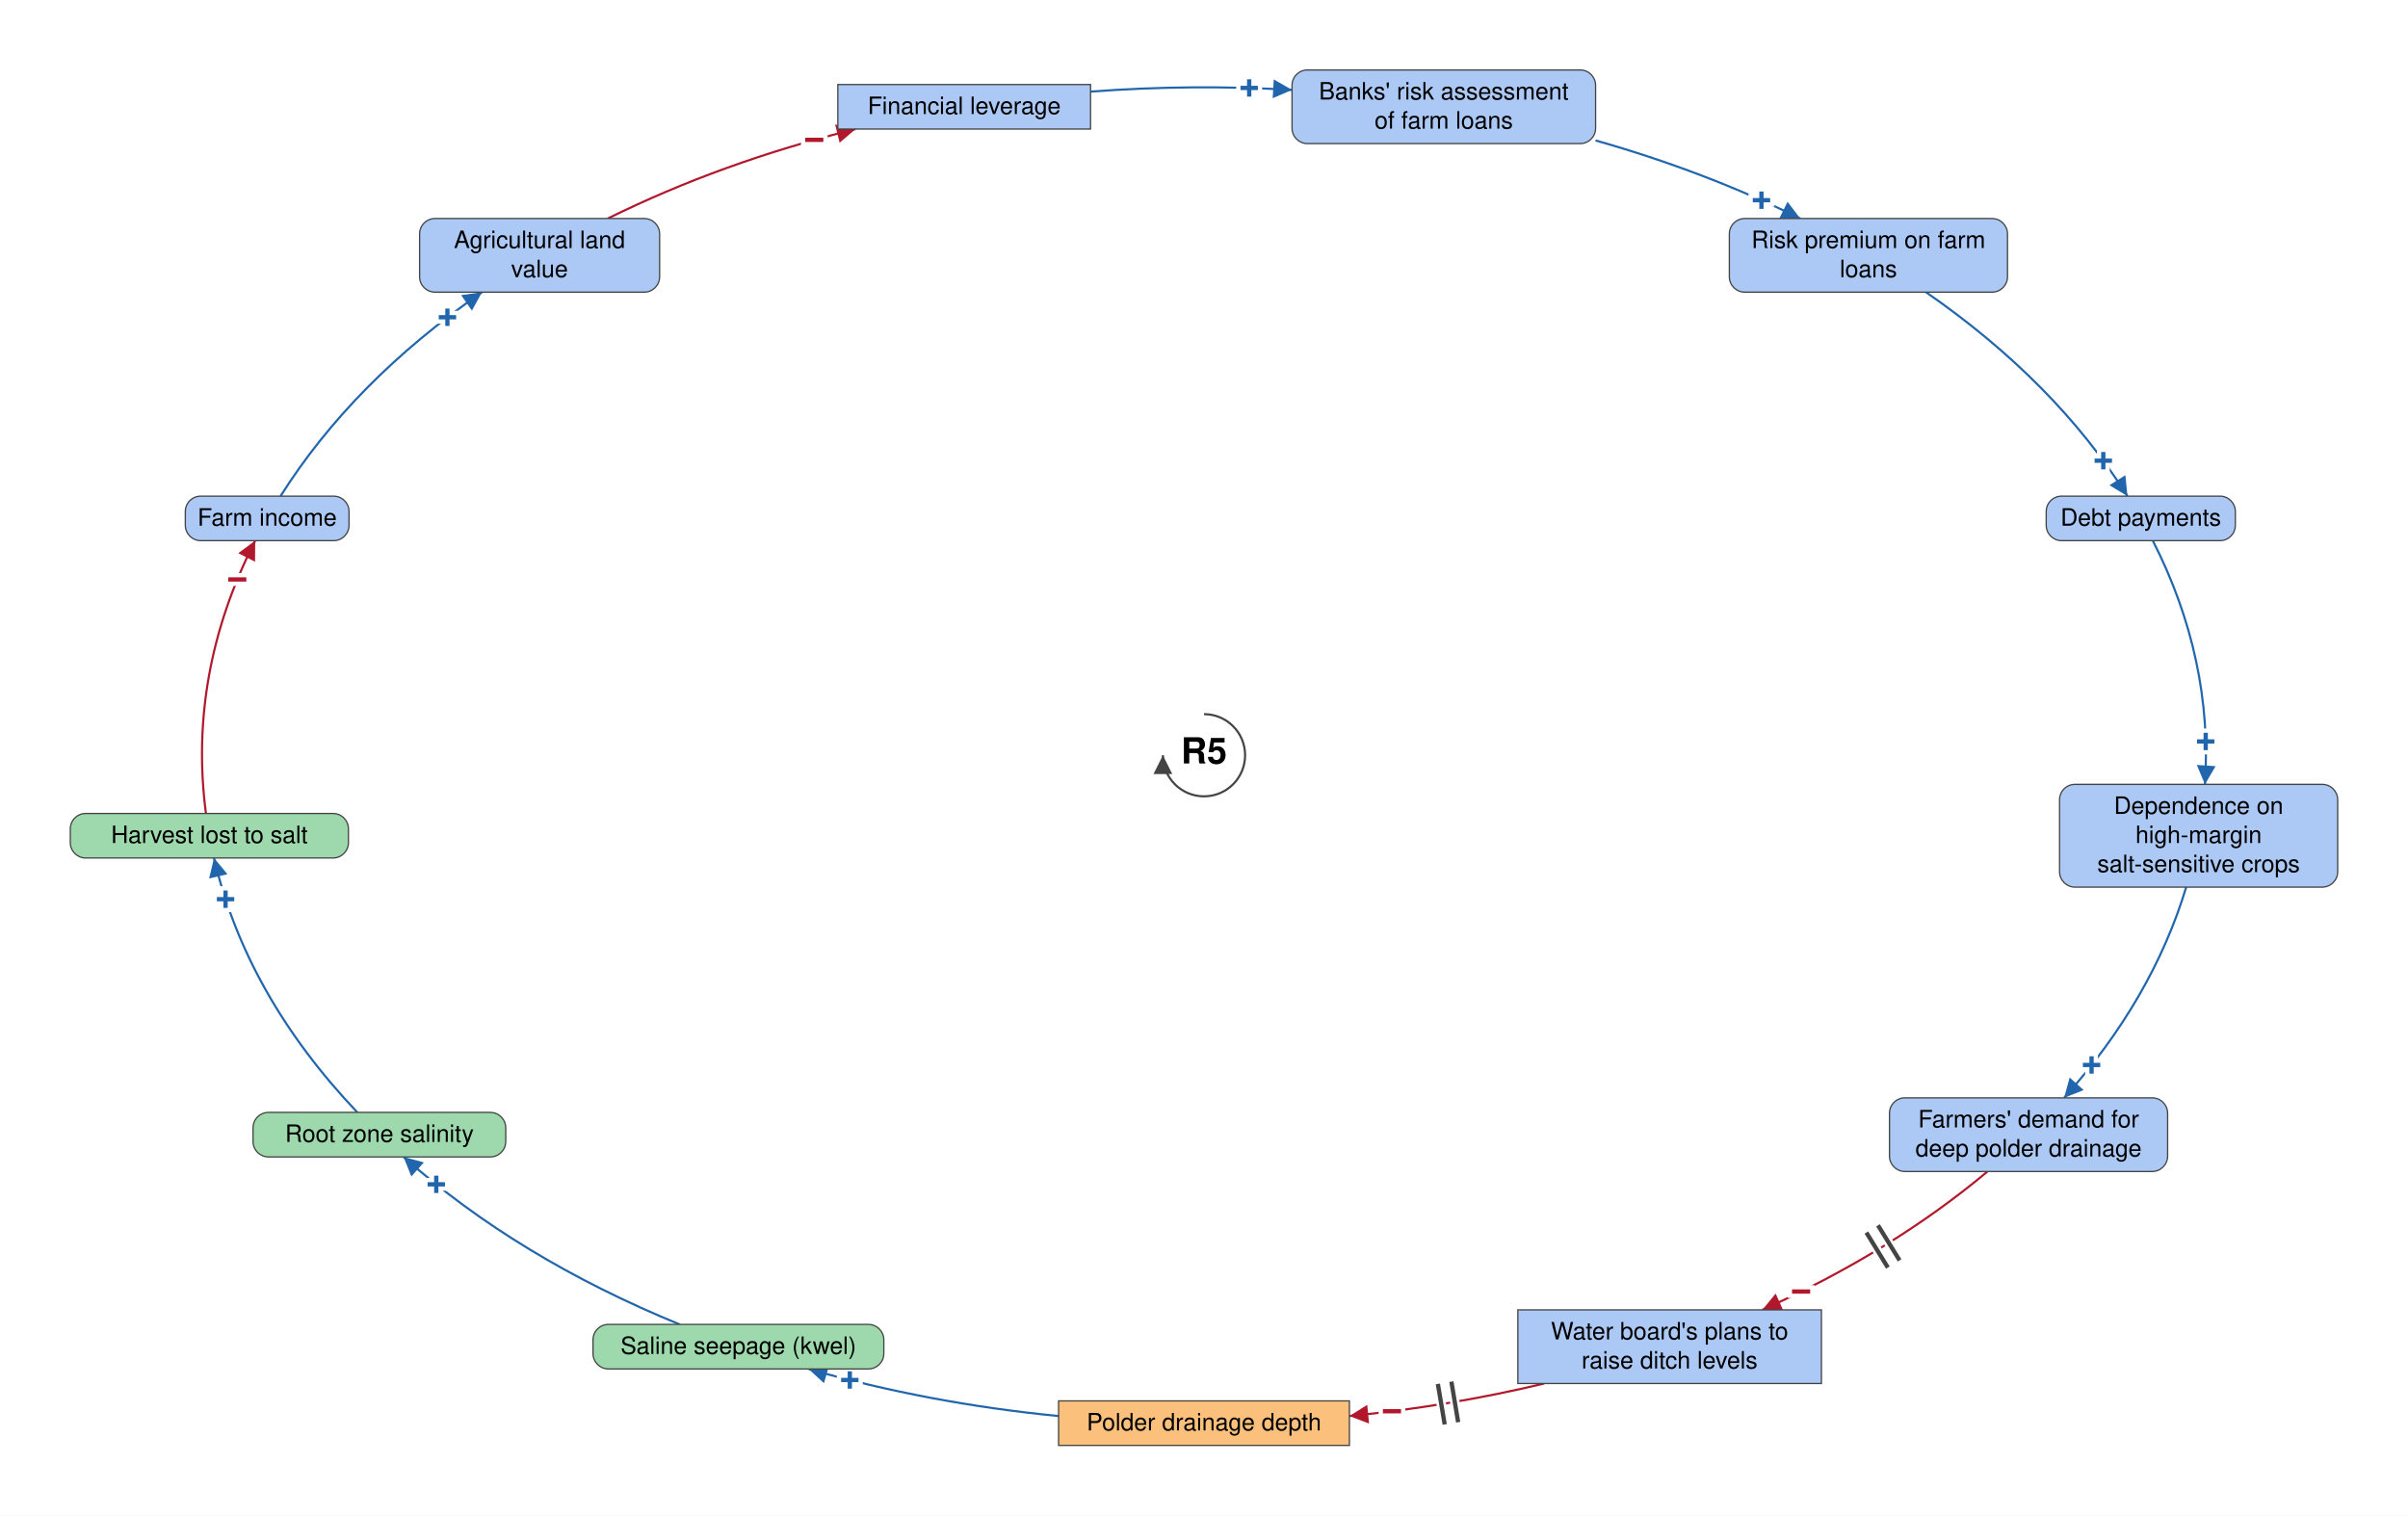
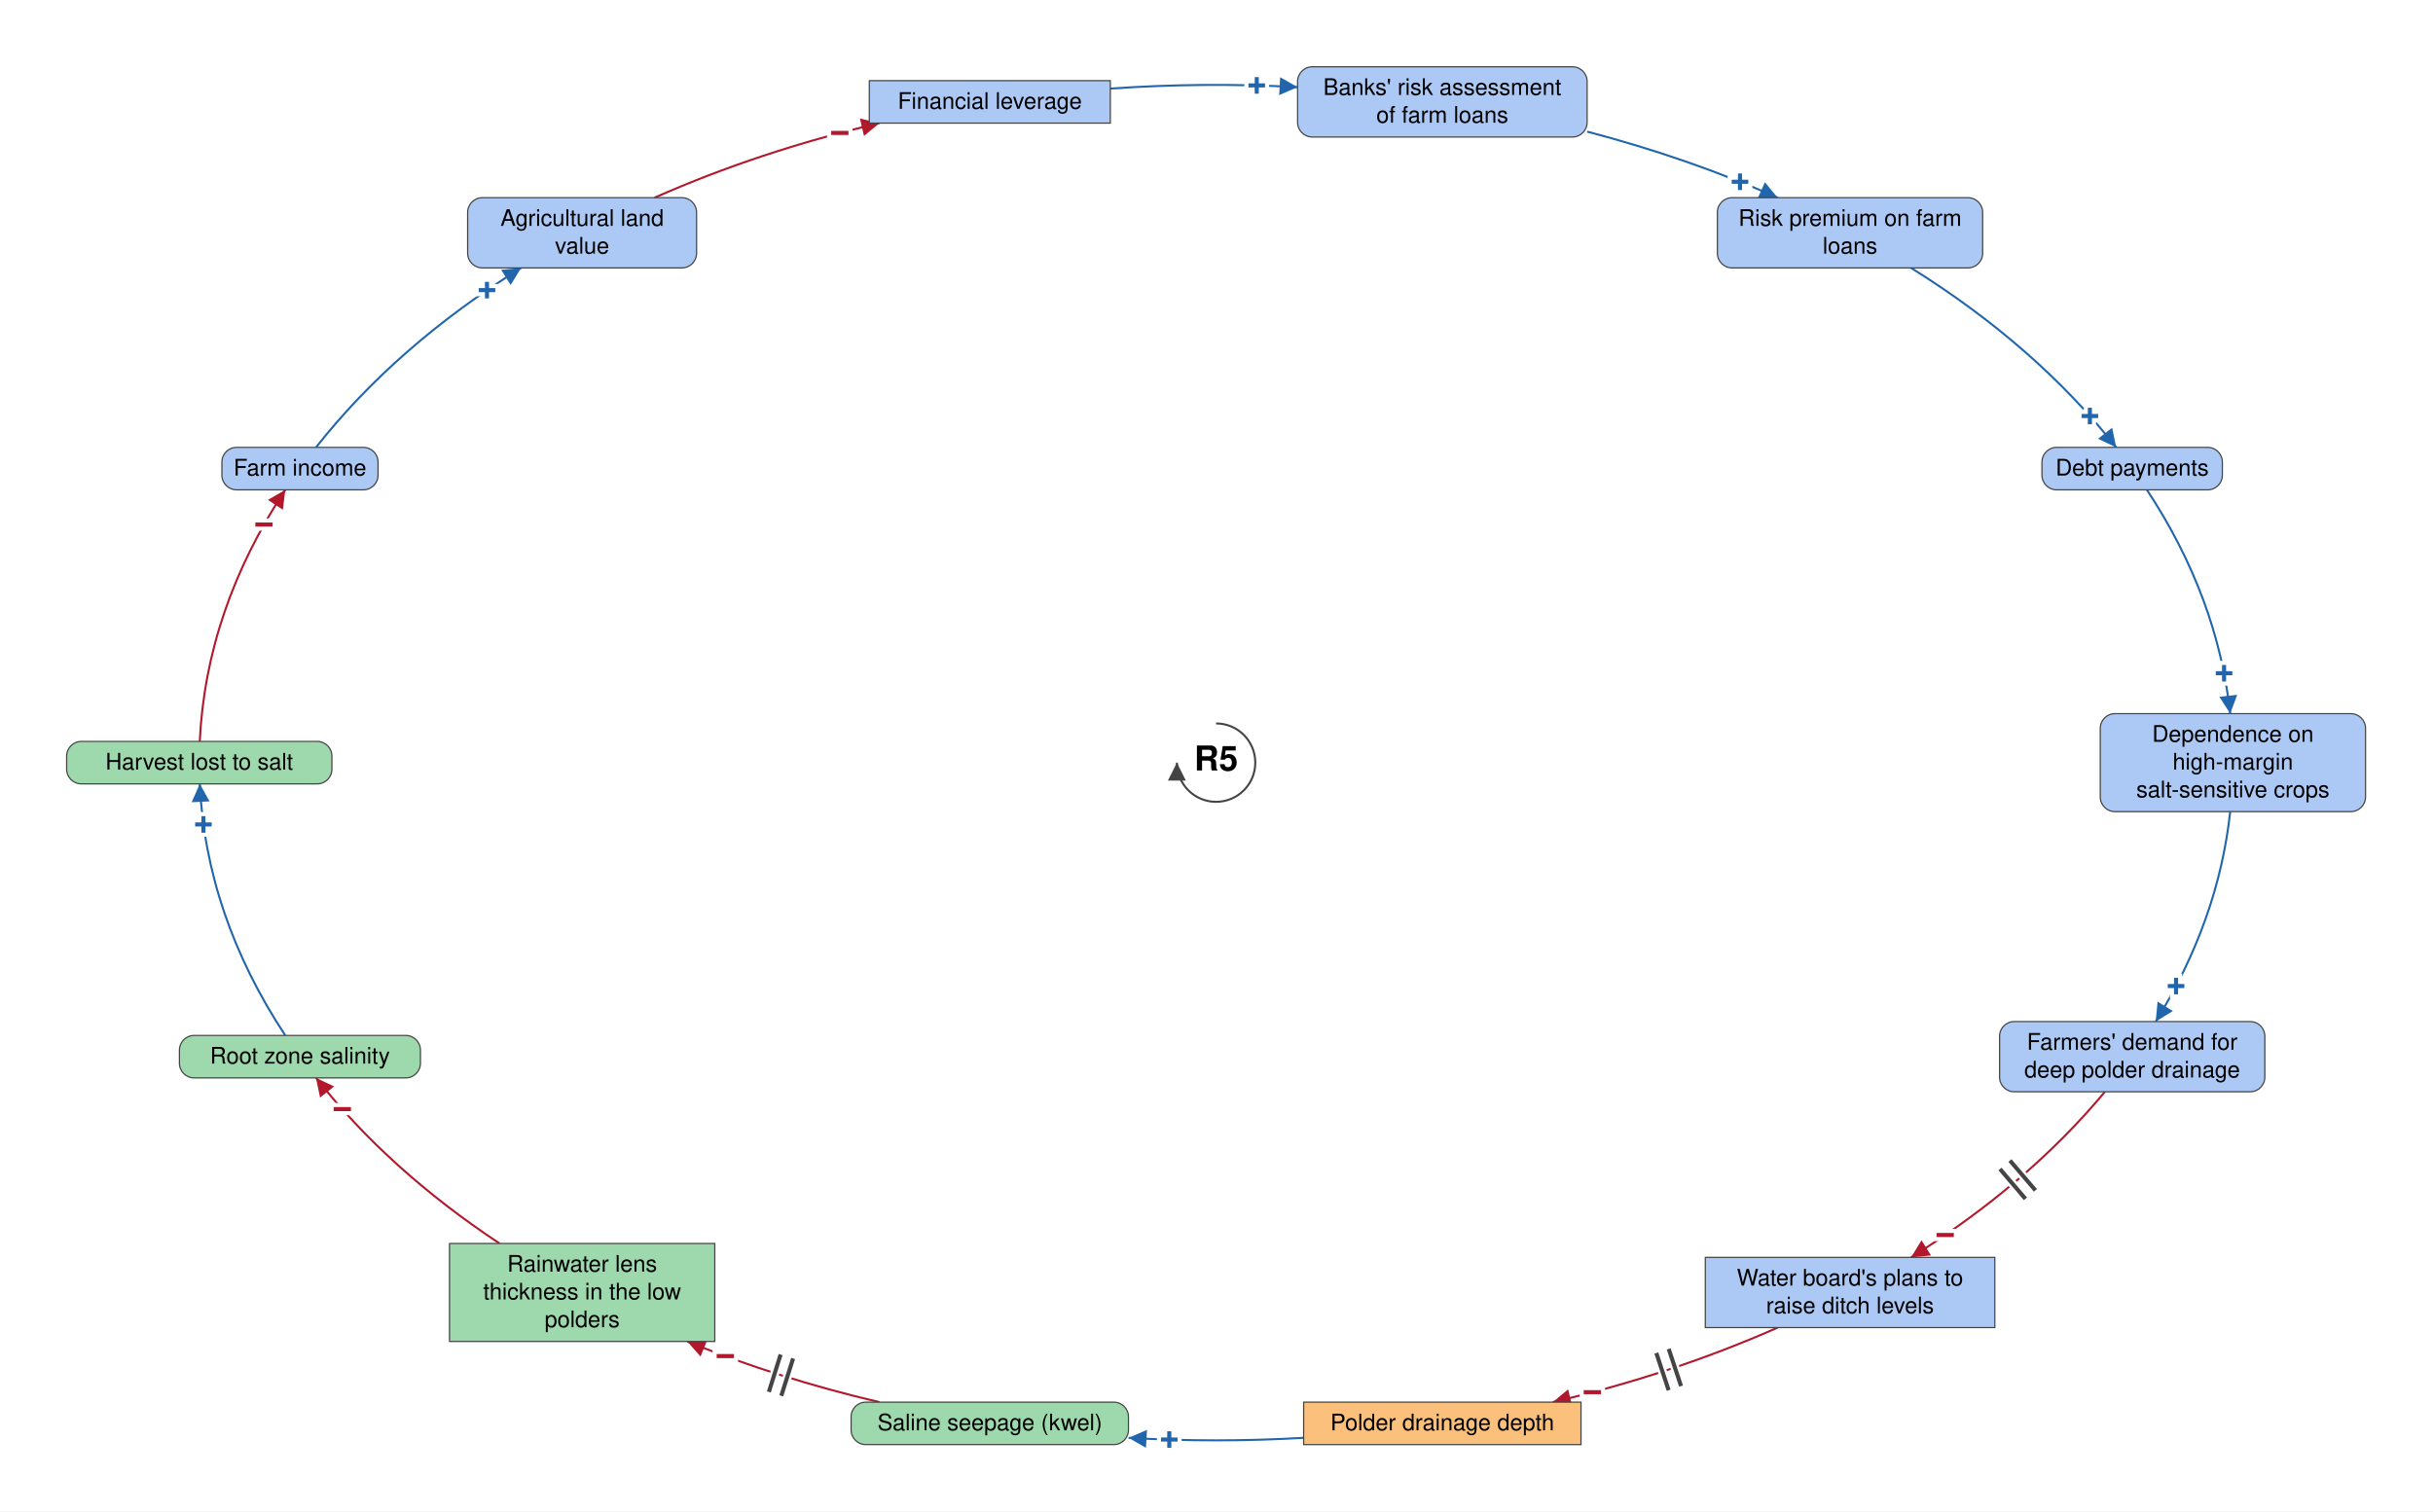
- <svg xmlns="http://www.w3.org/2000/svg" viewBox="-1406 -882 2812 1770" font-family="Helvetica Neue, Helvetica, Arial, sans-serif" font-size="28" fill="black">
+ <svg xmlns="http://www.w3.org/2000/svg" viewBox="-1489 -934 2979 1851" font-family="Helvetica Neue, Helvetica, Arial, sans-serif" font-size="28" fill="black">
  <defs>
    <marker id="arrow-plus" viewBox="0 0 10 10" refX="10" refY="5" markerWidth="22" markerHeight="22" markerUnits="userSpaceOnUse" orient="auto">
      <path d="M 0 0 L 10 5 L 0 10 z" fill="#2166AC" />
    </marker>
    <marker id="arrow-minus" viewBox="0 0 10 10" refX="10" refY="5" markerWidth="22" markerHeight="22" markerUnits="userSpaceOnUse" orient="auto">
      <path d="M 0 0 L 10 5 L 0 10 z" fill="#B2182B" />
    </marker>
    <marker id="arrow-grey" viewBox="0 0 10 10" refX="10" refY="5" markerWidth="22" markerHeight="22" markerUnits="userSpaceOnUse" orient="auto">
      <path d="M 0 0 L 10 5 L 0 10 z" fill="#444444" />
    </marker>
  </defs>
-   <rect x="-1406" y="-882" width="2812" height="1770" fill="white" />
+   <rect x="-1489" y="-934" width="2979" height="1851" fill="white" />
  <g class="links">
-     <g class="link" data-from="saline-seepage-kwel" data-to="root-zone-salinity" data-sign="+" data-delay="false" data-curvature="-0.13">
-       <path class="link-path" d="M -612.3 664.7 Q -801.4 587.3 -934.8 469.1" fill="none" stroke="#2166AC" stroke-width="2.5" marker-end="url(#arrow-plus)" />
-       <text class="sign" x="-896.5" y="501.2" text-anchor="middle" dominant-baseline="central" font-size="42" font-weight="bold" fill="#2166AC" stroke="white" stroke-width="10" paint-order="stroke">+</text>
+     <g class="link" data-from="freshwater-lens-thickness" data-to="root-zone-salinity" data-sign="-" data-delay="false" data-curvature="-0.101">
+       <path class="link-path" d="M -877.3 588.9 Q -1013.1 499.0 -1102.1 386.1" fill="none" stroke="#B2182B" stroke-width="2.5" marker-end="url(#arrow-minus)" />
+       <text class="sign" x="-1069.9" y="424.4" text-anchor="middle" dominant-baseline="central" font-size="42" font-weight="bold" fill="#B2182B" stroke="white" stroke-width="10" paint-order="stroke">−</text>
+     </g>
+     <g class="link" data-from="saline-seepage-kwel" data-to="freshwater-lens-thickness" data-sign="-" data-delay="true" data-curvature="-0.102">
+       <path class="link-path" d="M -412.2 783.2 Q -535.7 754.3 -647.5 708.9" fill="none" stroke="#B2182B" stroke-width="2.5" marker-end="url(#arrow-minus)" />
+       <text class="sign" x="-600.9" y="726.9" text-anchor="middle" dominant-baseline="central" font-size="42" font-weight="bold" fill="#B2182B" stroke="white" stroke-width="10" paint-order="stroke">−</text>
+       <path class="delay-cut" d="M -532.4 775.5 L -517.9 729.7 M -547.6 770.7 L -533.2 724.9" stroke="white" stroke-width="11" fill="none" />
+       <path class="delay" d="M -532.4 775.5 L -517.9 729.7 M -547.6 770.7 L -533.2 724.9" stroke="#444444" stroke-width="5" fill="none" />
    </g>
    <g class="link" data-from="agricultural-land-value" data-to="mortgage-debt-financial-leverage" data-sign="-" data-delay="false" data-curvature="0.151">
-       <path class="link-path" d="M -696.3 -626.8 Q -562.7 -692.8 -406.8 -731.3" fill="none" stroke="#B2182B" stroke-width="2.5" marker-end="url(#arrow-minus)" />
-       <text class="sign" x="-455.1" y="-718.6" text-anchor="middle" dominant-baseline="central" font-size="42" font-weight="bold" fill="#B2182B" stroke="white" stroke-width="10" paint-order="stroke">−</text>
+       <path class="link-path" d="M -687.6 -691.9 Q -558.4 -749.0 -412.2 -783.2" fill="none" stroke="#B2182B" stroke-width="2.5" marker-end="url(#arrow-minus)" />
+       <text class="sign" x="-460.7" y="-771.1" text-anchor="middle" dominant-baseline="central" font-size="42" font-weight="bold" fill="#B2182B" stroke="white" stroke-width="10" paint-order="stroke">−</text>
    </g>
    <g class="link" data-from="dependence-on-high-margin-salt-sensitive-crops" data-to="demand-for-deep-polder-drainage" data-sign="+" data-delay="false" data-curvature="-0.327">
-       <path class="link-path" d="M 1147.0 154.0 Q 1107.3 285.2 1004.4 400.1" fill="none" stroke="#2166AC" stroke-width="2.5" marker-end="url(#arrow-plus)" />
-       <text class="sign" x="1036.5" y="361.8" text-anchor="middle" dominant-baseline="central" font-size="42" font-weight="bold" fill="#2166AC" stroke="white" stroke-width="10" paint-order="stroke">+</text>
+       <path class="link-path" d="M 1241.7 60.0 Q 1227.2 193.5 1150.5 317.1" fill="none" stroke="#2166AC" stroke-width="2.5" marker-end="url(#arrow-plus)" />
+       <text class="sign" x="1175.4" y="273.7" text-anchor="middle" dominant-baseline="central" font-size="42" font-weight="bold" fill="#2166AC" stroke="white" stroke-width="10" paint-order="stroke">+</text>
    </g>
    <g class="link" data-from="farm-revenue" data-to="agricultural-land-value" data-sign="+" data-delay="false" data-curvature="-0.18">
-       <path class="link-path" d="M -1078.4 -302.6 Q -994.0 -436.3 -843.1 -540.8" fill="none" stroke="#2166AC" stroke-width="2.5" marker-end="url(#arrow-plus)" />
-       <text class="sign" x="-883.5" y="-511.4" text-anchor="middle" dominant-baseline="central" font-size="42" font-weight="bold" fill="#2166AC" stroke="white" stroke-width="10" paint-order="stroke">+</text>
+       <path class="link-path" d="M -1102.1 -386.1 Q -1004.3 -510.2 -850.9 -605.9" fill="none" stroke="#2166AC" stroke-width="2.5" marker-end="url(#arrow-plus)" />
+       <text class="sign" x="-892.7" y="-578.6" text-anchor="middle" dominant-baseline="central" font-size="42" font-weight="bold" fill="#2166AC" stroke="white" stroke-width="10" paint-order="stroke">+</text>
    </g>
    <g class="link" data-from="polder-drainage-depth" data-to="saline-seepage-kwel" data-sign="+" data-delay="false" data-curvature="-0.102">
-       <path class="link-path" d="M -169.8 771.7 Q -321.2 756.9 -461.9 716.7" fill="none" stroke="#2166AC" stroke-width="2.5" marker-end="url(#arrow-plus)" />
-       <text class="sign" x="-413.6" y="729.7" text-anchor="middle" dominant-baseline="central" font-size="42" font-weight="bold" fill="#2166AC" stroke="white" stroke-width="10" paint-order="stroke">+</text>
+       <path class="link-path" d="M 107.2 826.9 Q 0.0 833.1 -107.2 826.9" fill="none" stroke="#2166AC" stroke-width="2.5" marker-end="url(#arrow-plus)" />
+       <text class="sign" x="-57.3" y="829.1" text-anchor="middle" dominant-baseline="central" font-size="42" font-weight="bold" fill="#2166AC" stroke="white" stroke-width="10" paint-order="stroke">+</text>
    </g>
    <g class="link" data-from="plans-to-raise-ditch-levels" data-to="polder-drainage-depth" data-sign="-" data-delay="true" data-curvature="-0.144">
-       <path class="link-path" d="M 397.3 733.7 Q 286.4 760.3 169.8 771.7" fill="none" stroke="#B2182B" stroke-width="2.5" marker-end="url(#arrow-minus)" />
-       <text class="sign" x="219.5" y="766.2" text-anchor="middle" dominant-baseline="central" font-size="42" font-weight="bold" fill="#B2182B" stroke="white" stroke-width="10" paint-order="stroke">−</text>
-       <path class="delay-cut" d="M 296.8 778.9 L 288.9 731.5 M 281.1 781.5 L 273.1 734.2" stroke="white" stroke-width="11" fill="none" />
-       <path class="delay" d="M 296.8 778.9 L 288.9 731.5 M 281.1 781.5 L 273.1 734.2" stroke="#444444" stroke-width="5" fill="none" />
+       <path class="link-path" d="M 687.6 691.9 Q 558.4 749.0 412.2 783.2" fill="none" stroke="#B2182B" stroke-width="2.5" marker-end="url(#arrow-minus)" />
+       <text class="sign" x="460.7" y="771.1" text-anchor="middle" dominant-baseline="central" font-size="42" font-weight="bold" fill="#B2182B" stroke="white" stroke-width="10" paint-order="stroke">−</text>
+       <path class="delay-cut" d="M 569.3 763.5 L 554.2 718.0 M 554.1 768.6 L 539.0 723.0" stroke="white" stroke-width="11" fill="none" />
+       <path class="delay" d="M 569.3 763.5 L 554.2 718.0 M 554.1 768.6 L 539.0 723.0" stroke="#444444" stroke-width="5" fill="none" />
    </g>
    <g class="link" data-from="demand-for-deep-polder-drainage" data-to="plans-to-raise-ditch-levels" data-sign="-" data-delay="true" data-curvature="-0.258">
-       <path class="link-path" d="M 915.0 486.1 Q 802.3 580.4 652.0 647.7" fill="none" stroke="#B2182B" stroke-width="2.5" marker-end="url(#arrow-minus)" />
-       <text class="sign" x="697.3" y="626.4" text-anchor="middle" dominant-baseline="central" font-size="42" font-weight="bold" fill="#B2182B" stroke="white" stroke-width="10" paint-order="stroke">−</text>
-       <path class="delay-cut" d="M 812.3 589.9 L 787.1 549.0 M 798.6 598.3 L 773.5 557.4" stroke="white" stroke-width="11" fill="none" />
-       <path class="delay" d="M 812.3 589.9 L 787.1 549.0 M 798.6 598.3 L 773.5 557.4" stroke="#444444" stroke-width="5" fill="none" />
+       <path class="link-path" d="M 1088.3 403.1 Q 993.4 516.9 850.9 605.9" fill="none" stroke="#B2182B" stroke-width="2.5" marker-end="url(#arrow-minus)" />
+       <text class="sign" x="892.7" y="578.6" text-anchor="middle" dominant-baseline="central" font-size="42" font-weight="bold" fill="#B2182B" stroke="white" stroke-width="10" paint-order="stroke">−</text>
+       <path class="delay-cut" d="M 1003.2 523.8 L 972.0 487.3 M 991.0 534.2 L 959.8 497.7" stroke="white" stroke-width="11" fill="none" />
+       <path class="delay" d="M 1003.2 523.8 L 972.0 487.3 M 991.0 534.2 L 959.8 497.7" stroke="#444444" stroke-width="5" fill="none" />
    </g>
    <g class="link" data-from="root-zone-salinity" data-to="harvest-lost-to-salt" data-sign="+" data-delay="false" data-curvature="-0.128">
-       <path class="link-path" d="M -988.7 417.1 Q -1118.7 280.1 -1156.1 120.0" fill="none" stroke="#2166AC" stroke-width="2.5" marker-end="url(#arrow-plus)" />
-       <text class="sign" x="-1142.6" y="168.2" text-anchor="middle" dominant-baseline="central" font-size="42" font-weight="bold" fill="#2166AC" stroke="white" stroke-width="10" paint-order="stroke">+</text>
+       <path class="link-path" d="M -1139.7 334.1 Q -1236.8 186.8 -1244.4 26.0" fill="none" stroke="#2166AC" stroke-width="2.5" marker-end="url(#arrow-plus)" />
+       <text class="sign" x="-1239.9" y="75.8" text-anchor="middle" dominant-baseline="central" font-size="42" font-weight="bold" fill="#2166AC" stroke="white" stroke-width="10" paint-order="stroke">+</text>
    </g>
    <g class="link" data-from="harvest-lost-to-salt" data-to="farm-revenue" data-sign="-" data-delay="false" data-curvature="-0.112">
-       <path class="link-path" d="M -1165.5 68.0 Q -1187.0 -95.3 -1108.0 -250.6" fill="none" stroke="#B2182B" stroke-width="2.5" marker-end="url(#arrow-minus)" />
-       <text class="sign" x="-1128.9" y="-205.2" text-anchor="middle" dominant-baseline="central" font-size="42" font-weight="bold" fill="#B2182B" stroke="white" stroke-width="10" paint-order="stroke">−</text>
+       <path class="link-path" d="M -1244.4 -26.0 Q -1236.8 -186.8 -1139.7 -334.1" fill="none" stroke="#B2182B" stroke-width="2.5" marker-end="url(#arrow-minus)" />
+       <text class="sign" x="-1165.8" y="-291.5" text-anchor="middle" dominant-baseline="central" font-size="42" font-weight="bold" fill="#B2182B" stroke="white" stroke-width="10" paint-order="stroke">−</text>
    </g>
    <g class="link" data-from="mortgage-debt-financial-leverage" data-to="banks-risk-assessment" data-sign="+" data-delay="false" data-curvature="0.274">
-       <path class="link-path" d="M -132.4 -775.0 Q -15.0 -783.9 102.8 -777.0" fill="none" stroke="#2166AC" stroke-width="2.5" marker-end="url(#arrow-plus)" />
-       <text class="sign" x="52.8" y="-779.2" text-anchor="middle" dominant-baseline="central" font-size="42" font-weight="bold" fill="#2166AC" stroke="white" stroke-width="10" paint-order="stroke">+</text>
+       <path class="link-path" d="M -129.5 -825.5 Q -15.0 -833.5 99.8 -827.3" fill="none" stroke="#2166AC" stroke-width="2.5" marker-end="url(#arrow-plus)" />
+       <text class="sign" x="49.8" y="-829.3" text-anchor="middle" dominant-baseline="central" font-size="42" font-weight="bold" fill="#2166AC" stroke="white" stroke-width="10" paint-order="stroke">+</text>
    </g>
    <g class="link" data-from="banks-risk-assessment" data-to="bank-credit-freeze-risk-premiums" data-sign="+" data-delay="false" data-curvature="0.127">
-       <path class="link-path" d="M 457.2 -718.0 Q 584.9 -681.8 696.3 -626.8" fill="none" stroke="#2166AC" stroke-width="2.5" marker-end="url(#arrow-plus)" />
-       <text class="sign" x="651.0" y="-648.1" text-anchor="middle" dominant-baseline="central" font-size="42" font-weight="bold" fill="#2166AC" stroke="white" stroke-width="10" paint-order="stroke">+</text>
+       <path class="link-path" d="M 454.3 -772.8 Q 577.4 -740.6 687.6 -691.9" fill="none" stroke="#2166AC" stroke-width="2.5" marker-end="url(#arrow-plus)" />
+       <text class="sign" x="641.5" y="-711.3" text-anchor="middle" dominant-baseline="central" font-size="42" font-weight="bold" fill="#2166AC" stroke="white" stroke-width="10" paint-order="stroke">+</text>
    </g>
    <g class="link" data-from="bank-credit-freeze-risk-premiums" data-to="debt-payments" data-sign="+" data-delay="false" data-curvature="0.11">
-       <path class="link-path" d="M 843.1 -540.8 Q 994.0 -436.3 1078.4 -302.6" fill="none" stroke="#2166AC" stroke-width="2.5" marker-end="url(#arrow-plus)" />
-       <text class="sign" x="1050.2" y="-343.9" text-anchor="middle" dominant-baseline="central" font-size="42" font-weight="bold" fill="#2166AC" stroke="white" stroke-width="10" paint-order="stroke">+</text>
+       <path class="link-path" d="M 850.9 -605.9 Q 1004.3 -510.2 1102.1 -386.1" fill="none" stroke="#2166AC" stroke-width="2.5" marker-end="url(#arrow-plus)" />
+       <text class="sign" x="1069.9" y="-424.4" text-anchor="middle" dominant-baseline="central" font-size="42" font-weight="bold" fill="#2166AC" stroke="white" stroke-width="10" paint-order="stroke">+</text>
    </g>
    <g class="link" data-from="debt-payments" data-to="dependence-on-high-margin-salt-sensitive-crops" data-sign="+" data-delay="false" data-curvature="-0.199">
-       <path class="link-path" d="M 1108.0 -250.6 Q 1178.5 -112.1 1168.9 34.0" fill="none" stroke="#2166AC" stroke-width="2.5" marker-end="url(#arrow-plus)" />
-       <text class="sign" x="1169.8" y="-16.0" text-anchor="middle" dominant-baseline="central" font-size="42" font-weight="bold" fill="#2166AC" stroke="white" stroke-width="10" paint-order="stroke">+</text>
+       <path class="link-path" d="M 1139.7 -334.1 Q 1226.2 -202.9 1241.7 -60.0" fill="none" stroke="#2166AC" stroke-width="2.5" marker-end="url(#arrow-plus)" />
+       <text class="sign" x="1234.2" y="-109.4" text-anchor="middle" dominant-baseline="central" font-size="42" font-weight="bold" fill="#2166AC" stroke="white" stroke-width="10" paint-order="stroke">+</text>
    </g>
  </g>
  <g class="elements">
    <g class="element" data-id="mortgage-debt-financial-leverage" data-domain="Social" data-type="Stock" data-adaptive="false">
-       <rect x="-427.6" y="-783.3" width="295.1" height="52.0" rx="0" fill="#ABC9F4" stroke="#444444" stroke-width="1.5" />
-       <text x="-280.0" y="-748.8" text-anchor="middle">Financial leverage</text>
+       <rect x="-424.6" y="-835.2" width="295.1" height="52.0" rx="0" fill="#ABC9F4" stroke="#444444" stroke-width="1.5" />
+       <text x="-277.0" y="-800.7" text-anchor="middle">Financial leverage</text>
    </g>
    <g class="element" data-id="banks-risk-assessment" data-domain="Social" data-type="Auxiliary" data-adaptive="false">
-       <rect x="102.8" y="-800.3" width="354.5" height="86.0" rx="18" fill="#ABC9F4" stroke="#444444" stroke-width="1.5" />
-       <text x="280.0" y="-765.8" text-anchor="middle">Banks' risk assessment</text>
-       <text x="280.0" y="-731.8" text-anchor="middle">of farm loans</text>
+       <rect x="99.8" y="-852.2" width="354.5" height="86.0" rx="18" fill="#ABC9F4" stroke="#444444" stroke-width="1.5" />
+       <text x="277.0" y="-817.7" text-anchor="middle">Banks' risk assessment</text>
+       <text x="277.0" y="-783.7" text-anchor="middle">of farm loans</text>
    </g>
    <g class="element" data-id="bank-credit-freeze-risk-premiums" data-domain="Social" data-type="Auxiliary" data-adaptive="false">
-       <rect x="613.5" y="-626.8" width="324.8" height="86.0" rx="18" fill="#ABC9F4" stroke="#444444" stroke-width="1.5" />
-       <text x="775.9" y="-592.3" text-anchor="middle">Risk premium on farm</text>
-       <text x="775.9" y="-558.3" text-anchor="middle">loans</text>
+       <rect x="613.8" y="-691.9" width="324.8" height="86.0" rx="18" fill="#ABC9F4" stroke="#444444" stroke-width="1.5" />
+       <text x="776.2" y="-657.4" text-anchor="middle">Risk premium on farm</text>
+       <text x="776.2" y="-623.4" text-anchor="middle">loans</text>
    </g>
    <g class="element" data-id="debt-payments" data-domain="Social" data-type="Auxiliary" data-adaptive="false">
-       <rect x="983.5" y="-302.6" width="220.9" height="52.0" rx="18" fill="#ABC9F4" stroke="#444444" stroke-width="1.5" />
-       <text x="1094.0" y="-268.1" text-anchor="middle">Debt payments</text>
+       <rect x="1011.2" y="-386.1" width="220.9" height="52.0" rx="18" fill="#ABC9F4" stroke="#444444" stroke-width="1.5" />
+       <text x="1121.7" y="-351.6" text-anchor="middle">Debt payments</text>
    </g>
    <g class="element" data-id="dependence-on-high-margin-salt-sensitive-crops" data-domain="Social" data-type="Auxiliary" data-adaptive="false">
-       <rect x="999.1" y="34.0" width="324.8" height="120.0" rx="18" fill="#ABC9F4" stroke="#444444" stroke-width="1.5" />
-       <text x="1161.5" y="68.5" text-anchor="middle">Dependence on</text>
-       <text x="1161.5" y="102.5" text-anchor="middle">high-margin</text>
-       <text x="1161.5" y="136.5" text-anchor="middle">salt-sensitive crops</text>
+       <rect x="1082.6" y="-60.0" width="324.8" height="120.0" rx="18" fill="#ABC9F4" stroke="#444444" stroke-width="1.5" />
+       <text x="1245.0" y="-25.5" text-anchor="middle">Dependence on</text>
+       <text x="1245.0" y="8.5" text-anchor="middle">high-margin</text>
+       <text x="1245.0" y="42.5" text-anchor="middle">salt-sensitive crops</text>
    </g>
    <g class="element" data-id="demand-for-deep-polder-drainage" data-domain="Social" data-type="Auxiliary" data-adaptive="false">
-       <rect x="800.5" y="400.1" width="324.8" height="86.0" rx="18" fill="#ABC9F4" stroke="#444444" stroke-width="1.5" />
-       <text x="962.9" y="434.6" text-anchor="middle">Farmers' demand for</text>
-       <text x="962.9" y="468.6" text-anchor="middle">deep polder drainage</text>
+       <rect x="959.3" y="317.1" width="324.8" height="86.0" rx="18" fill="#ABC9F4" stroke="#444444" stroke-width="1.5" />
+       <text x="1121.7" y="351.6" text-anchor="middle">Farmers' demand for</text>
+       <text x="1121.7" y="385.6" text-anchor="middle">deep polder drainage</text>
    </g>
    <g class="element" data-id="plans-to-raise-ditch-levels" data-domain="Social" data-type="Stock" data-adaptive="false">
-       <rect x="366.5" y="647.7" width="354.5" height="86.0" rx="0" fill="#ABC9F4" stroke="#444444" stroke-width="1.5" />
-       <text x="543.7" y="682.2" text-anchor="middle">Water board's plans to</text>
-       <text x="543.7" y="716.2" text-anchor="middle">raise ditch levels</text>
+       <rect x="599.0" y="605.9" width="354.5" height="86.0" rx="0" fill="#ABC9F4" stroke="#444444" stroke-width="1.5" />
+       <text x="776.2" y="640.4" text-anchor="middle">Water board's plans to</text>
+       <text x="776.2" y="674.4" text-anchor="middle">raise ditch levels</text>
    </g>
    <g class="element" data-id="polder-drainage-depth" data-domain="Technological" data-type="Stock" data-adaptive="false">
-       <rect x="-169.8" y="754.0" width="339.6" height="52.0" rx="0" fill="#FBC07C" stroke="#444444" stroke-width="1.5" />
-       <text x="0.0" y="788.5" text-anchor="middle">Polder drainage depth</text>
+       <rect x="107.2" y="783.2" width="339.6" height="52.0" rx="0" fill="#FBC07C" stroke="#444444" stroke-width="1.5" />
+       <text x="277.0" y="817.7" text-anchor="middle">Polder drainage depth</text>
    </g>
    <g class="element" data-id="saline-seepage-kwel" data-domain="Ecological" data-type="Auxiliary" data-adaptive="false">
-       <rect x="-713.5" y="664.7" width="339.6" height="52.0" rx="18" fill="#9DD9AC" stroke="#444444" stroke-width="1.5" />
-       <text x="-543.7" y="699.2" text-anchor="middle">Saline seepage (kwel)</text>
+       <rect x="-446.9" y="783.2" width="339.6" height="52.0" rx="18" fill="#9DD9AC" stroke="#444444" stroke-width="1.5" />
+       <text x="-277.0" y="817.7" text-anchor="middle">Saline seepage (kwel)</text>
+     </g>
+     <g class="element" data-id="freshwater-lens-thickness" data-domain="Ecological" data-type="Stock" data-adaptive="false">
+       <rect x="-938.6" y="588.9" width="324.8" height="120.0" rx="0" fill="#9DD9AC" stroke="#444444" stroke-width="1.5" />
+       <text x="-776.2" y="623.4" text-anchor="middle">Rainwater lens</text>
+       <text x="-776.2" y="657.4" text-anchor="middle">thickness in the low</text>
+       <text x="-776.2" y="691.4" text-anchor="middle">polders</text>
    </g>
    <g class="element" data-id="root-zone-salinity" data-domain="Ecological" data-type="Auxiliary" data-adaptive="false">
-       <rect x="-1110.5" y="417.1" width="295.1" height="52.0" rx="18" fill="#9DD9AC" stroke="#444444" stroke-width="1.5" />
-       <text x="-962.9" y="451.6" text-anchor="middle">Root zone salinity</text>
+       <rect x="-1269.3" y="334.1" width="295.1" height="52.0" rx="18" fill="#9DD9AC" stroke="#444444" stroke-width="1.5" />
+       <text x="-1121.7" y="368.6" text-anchor="middle">Root zone salinity</text>
    </g>
    <g class="element" data-id="harvest-lost-to-salt" data-domain="Ecological" data-type="Auxiliary" data-adaptive="false">
-       <rect x="-1323.9" y="68.0" width="324.8" height="52.0" rx="18" fill="#9DD9AC" stroke="#444444" stroke-width="1.5" />
-       <text x="-1161.5" y="102.5" text-anchor="middle">Harvest lost to salt</text>
+       <rect x="-1407.4" y="-26.0" width="324.8" height="52.0" rx="18" fill="#9DD9AC" stroke="#444444" stroke-width="1.5" />
+       <text x="-1245.0" y="8.5" text-anchor="middle">Harvest lost to salt</text>
    </g>
    <g class="element" data-id="farm-revenue" data-domain="Social" data-type="Auxiliary" data-adaptive="false">
-       <rect x="-1189.6" y="-302.6" width="191.2" height="52.0" rx="18" fill="#ABC9F4" stroke="#444444" stroke-width="1.5" />
-       <text x="-1094.0" y="-268.1" text-anchor="middle">Farm income</text>
+       <rect x="-1217.3" y="-386.1" width="191.2" height="52.0" rx="18" fill="#ABC9F4" stroke="#444444" stroke-width="1.5" />
+       <text x="-1121.7" y="-351.6" text-anchor="middle">Farm income</text>
    </g>
    <g class="element" data-id="agricultural-land-value" data-domain="Social" data-type="Auxiliary" data-adaptive="false">
-       <rect x="-916.0" y="-626.8" width="280.3" height="86.0" rx="18" fill="#ABC9F4" stroke="#444444" stroke-width="1.5" />
-       <text x="-775.9" y="-592.3" text-anchor="middle">Agricultural land</text>
-       <text x="-775.9" y="-558.3" text-anchor="middle">value</text>
+       <rect x="-916.4" y="-691.9" width="280.3" height="86.0" rx="18" fill="#ABC9F4" stroke="#444444" stroke-width="1.5" />
+       <text x="-776.2" y="-657.4" text-anchor="middle">Agricultural land</text>
+       <text x="-776.2" y="-623.4" text-anchor="middle">value</text>
    </g>
  </g>
  <g class="loop" data-id="R5">
    <path d="M 0.0 -48.0 A 48 48 0 1 1 -48.0 0.0" fill="none" stroke="#444444" stroke-width="2.5" marker-end="url(#arrow-grey)" />
    <text class="loop-id" x="0.0" y="0.0" text-anchor="middle" dominant-baseline="central" font-size="42" font-weight="bold">R5</text>
  </g>
</svg>
